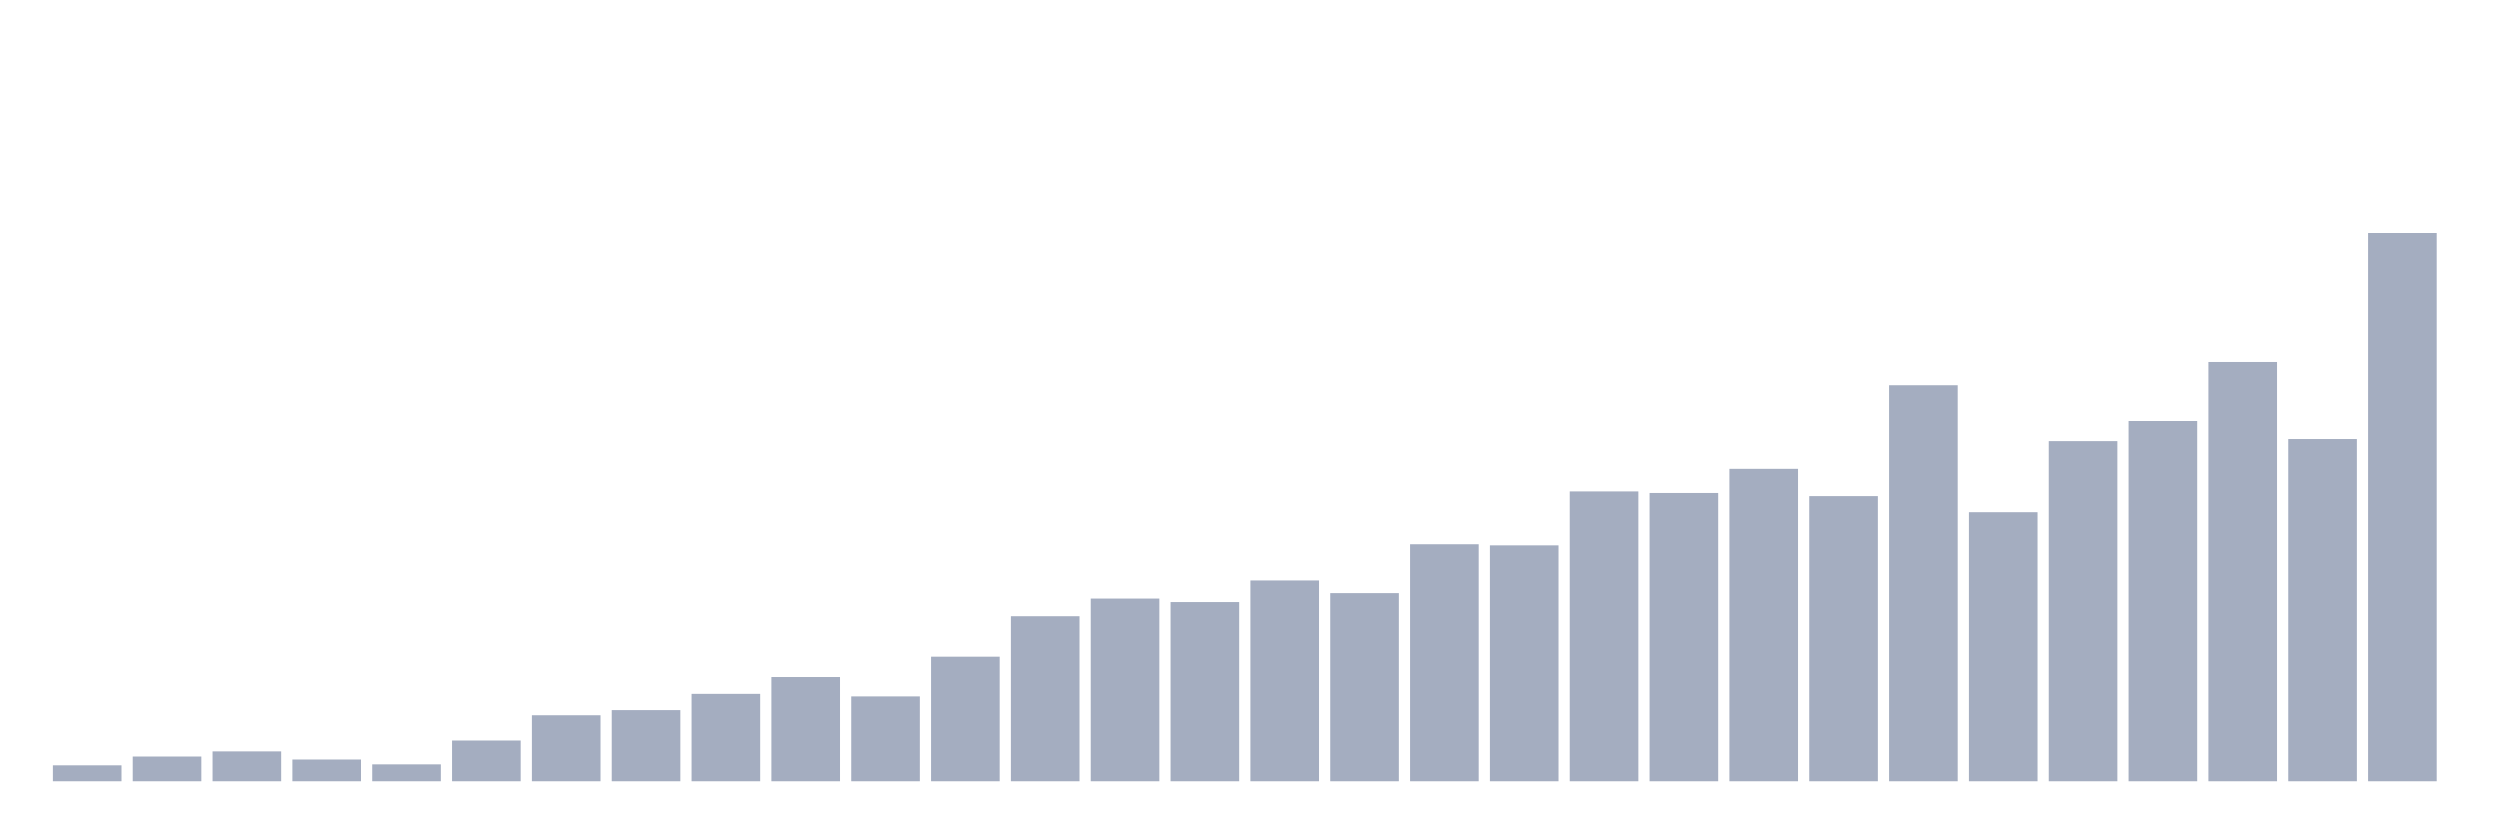
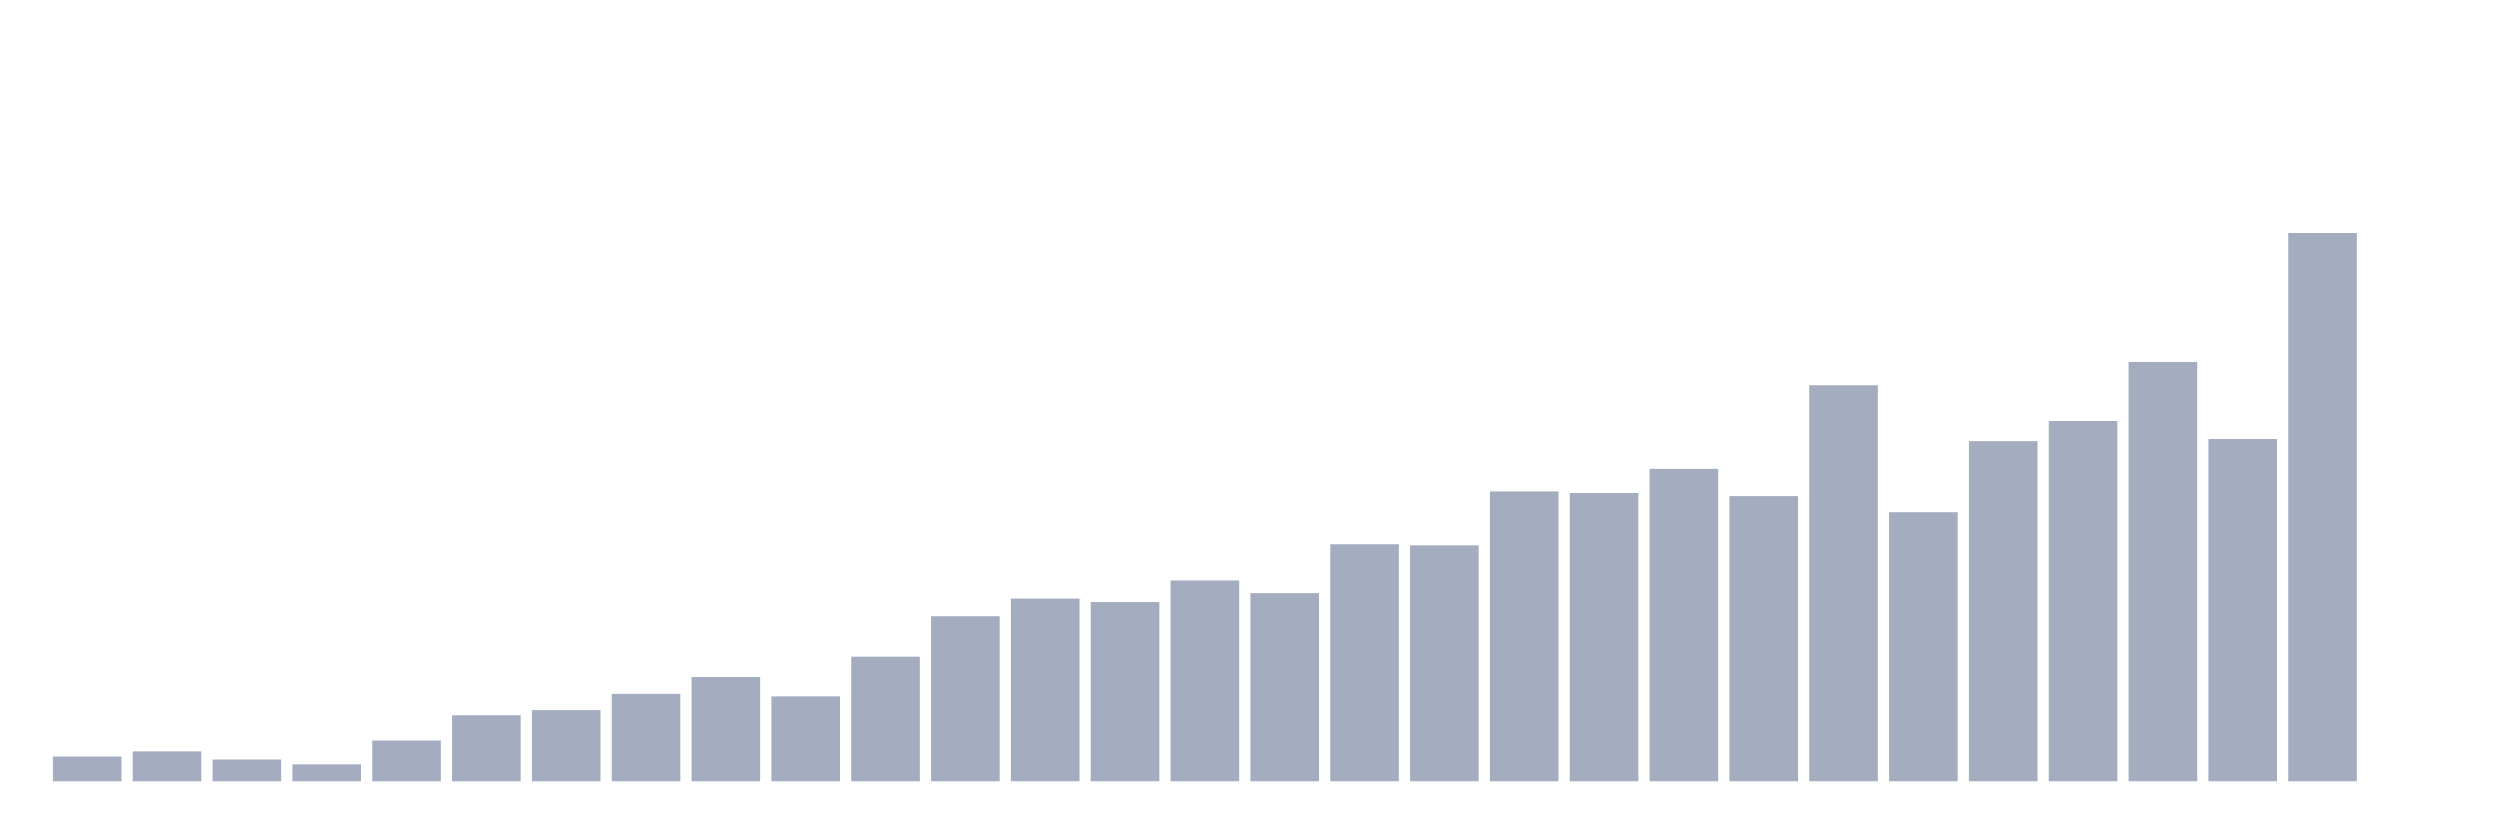
<svg xmlns="http://www.w3.org/2000/svg" viewBox="0 0 480 160">
  <g transform="translate(10,10)">
-     <rect class="bar" x="0.153" width="13.175" y="136.939" height="3.061" fill="rgb(164,173,192)" />
-     <rect class="bar" x="15.482" width="13.175" y="135.25" height="4.75" fill="rgb(164,173,192)" />
-     <rect class="bar" x="30.81" width="13.175" y="134.263" height="5.737" fill="rgb(164,173,192)" />
-     <rect class="bar" x="46.138" width="13.175" y="135.823" height="4.177" fill="rgb(164,173,192)" />
-     <rect class="bar" x="61.466" width="13.175" y="136.753" height="3.247" fill="rgb(164,173,192)" />
-     <rect class="bar" x="76.794" width="13.175" y="132.175" height="7.825" fill="rgb(164,173,192)" />
-     <rect class="bar" x="92.123" width="13.175" y="127.325" height="12.675" fill="rgb(164,173,192)" />
-     <rect class="bar" x="107.451" width="13.175" y="126.338" height="13.662" fill="rgb(164,173,192)" />
-     <rect class="bar" x="122.779" width="13.175" y="123.219" height="16.781" fill="rgb(164,173,192)" />
-     <rect class="bar" x="138.107" width="13.175" y="119.986" height="20.014" fill="rgb(164,173,192)" />
-     <rect class="bar" x="153.436" width="13.175" y="123.706" height="16.294" fill="rgb(164,173,192)" />
-     <rect class="bar" x="168.764" width="13.175" y="116.08" height="23.92" fill="rgb(164,173,192)" />
-     <rect class="bar" x="184.092" width="13.175" y="108.312" height="31.688" fill="rgb(164,173,192)" />
-     <rect class="bar" x="199.42" width="13.175" y="104.922" height="35.078" fill="rgb(164,173,192)" />
-     <rect class="bar" x="214.748" width="13.175" y="105.594" height="34.406" fill="rgb(164,173,192)" />
-     <rect class="bar" x="230.077" width="13.175" y="101.445" height="38.555" fill="rgb(164,173,192)" />
-     <rect class="bar" x="245.405" width="13.175" y="103.877" height="36.123" fill="rgb(164,173,192)" />
-     <rect class="bar" x="260.733" width="13.175" y="94.493" height="45.507" fill="rgb(164,173,192)" />
-     <rect class="bar" x="276.061" width="13.175" y="94.707" height="45.293" fill="rgb(164,173,192)" />
-     <rect class="bar" x="291.39" width="13.175" y="84.35" height="55.65" fill="rgb(164,173,192)" />
-     <rect class="bar" x="306.718" width="13.175" y="84.65" height="55.35" fill="rgb(164,173,192)" />
-     <rect class="bar" x="322.046" width="13.175" y="80.015" height="59.985" fill="rgb(164,173,192)" />
-     <rect class="bar" x="337.374" width="13.175" y="85.251" height="54.749" fill="rgb(164,173,192)" />
-     <rect class="bar" x="352.702" width="13.175" y="63.964" height="76.036" fill="rgb(164,173,192)" />
-     <rect class="bar" x="368.031" width="13.175" y="88.341" height="51.659" fill="rgb(164,173,192)" />
-     <rect class="bar" x="383.359" width="13.175" y="74.693" height="65.307" fill="rgb(164,173,192)" />
-     <rect class="bar" x="398.687" width="13.175" y="70.831" height="69.169" fill="rgb(164,173,192)" />
-     <rect class="bar" x="414.015" width="13.175" y="59.5" height="80.5" fill="rgb(164,173,192)" />
-     <rect class="bar" x="429.344" width="13.175" y="74.293" height="65.707" fill="rgb(164,173,192)" />
-     <rect class="bar" x="444.672" width="13.175" y="34.737" height="105.263" fill="rgb(164,173,192)" />
+     <rect class="bar" x="0.153" width="13.175" y="135.25" height="4.75" fill="rgb(164,173,192)" />
+     <rect class="bar" x="15.482" width="13.175" y="134.263" height="5.737" fill="rgb(164,173,192)" />
+     <rect class="bar" x="30.81" width="13.175" y="135.823" height="4.177" fill="rgb(164,173,192)" />
+     <rect class="bar" x="46.138" width="13.175" y="136.753" height="3.247" fill="rgb(164,173,192)" />
+     <rect class="bar" x="61.466" width="13.175" y="132.175" height="7.825" fill="rgb(164,173,192)" />
+     <rect class="bar" x="76.794" width="13.175" y="127.325" height="12.675" fill="rgb(164,173,192)" />
+     <rect class="bar" x="92.123" width="13.175" y="126.338" height="13.662" fill="rgb(164,173,192)" />
+     <rect class="bar" x="107.451" width="13.175" y="123.219" height="16.781" fill="rgb(164,173,192)" />
+     <rect class="bar" x="122.779" width="13.175" y="119.986" height="20.014" fill="rgb(164,173,192)" />
+     <rect class="bar" x="138.107" width="13.175" y="123.706" height="16.294" fill="rgb(164,173,192)" />
+     <rect class="bar" x="153.436" width="13.175" y="116.08" height="23.92" fill="rgb(164,173,192)" />
+     <rect class="bar" x="168.764" width="13.175" y="108.312" height="31.688" fill="rgb(164,173,192)" />
+     <rect class="bar" x="184.092" width="13.175" y="104.922" height="35.078" fill="rgb(164,173,192)" />
+     <rect class="bar" x="199.42" width="13.175" y="105.594" height="34.406" fill="rgb(164,173,192)" />
+     <rect class="bar" x="214.748" width="13.175" y="101.445" height="38.555" fill="rgb(164,173,192)" />
+     <rect class="bar" x="230.077" width="13.175" y="103.877" height="36.123" fill="rgb(164,173,192)" />
+     <rect class="bar" x="245.405" width="13.175" y="94.493" height="45.507" fill="rgb(164,173,192)" />
+     <rect class="bar" x="260.733" width="13.175" y="94.707" height="45.293" fill="rgb(164,173,192)" />
+     <rect class="bar" x="276.061" width="13.175" y="84.35" height="55.65" fill="rgb(164,173,192)" />
+     <rect class="bar" x="291.39" width="13.175" y="84.65" height="55.35" fill="rgb(164,173,192)" />
+     <rect class="bar" x="306.718" width="13.175" y="80.015" height="59.985" fill="rgb(164,173,192)" />
+     <rect class="bar" x="322.046" width="13.175" y="85.251" height="54.749" fill="rgb(164,173,192)" />
+     <rect class="bar" x="337.374" width="13.175" y="63.964" height="76.036" fill="rgb(164,173,192)" />
+     <rect class="bar" x="352.702" width="13.175" y="88.341" height="51.659" fill="rgb(164,173,192)" />
+     <rect class="bar" x="368.031" width="13.175" y="74.693" height="65.307" fill="rgb(164,173,192)" />
+     <rect class="bar" x="383.359" width="13.175" y="70.831" height="69.169" fill="rgb(164,173,192)" />
+     <rect class="bar" x="398.687" width="13.175" y="59.5" height="80.5" fill="rgb(164,173,192)" />
+     <rect class="bar" x="414.015" width="13.175" y="74.293" height="65.707" fill="rgb(164,173,192)" />
+     <rect class="bar" x="429.344" width="13.175" y="34.737" height="105.263" fill="rgb(164,173,192)" />
+     <rect class="bar" x="444.672" width="13.175" y="140" height="0" fill="rgb(164,173,192)" />
  </g>
</svg>
